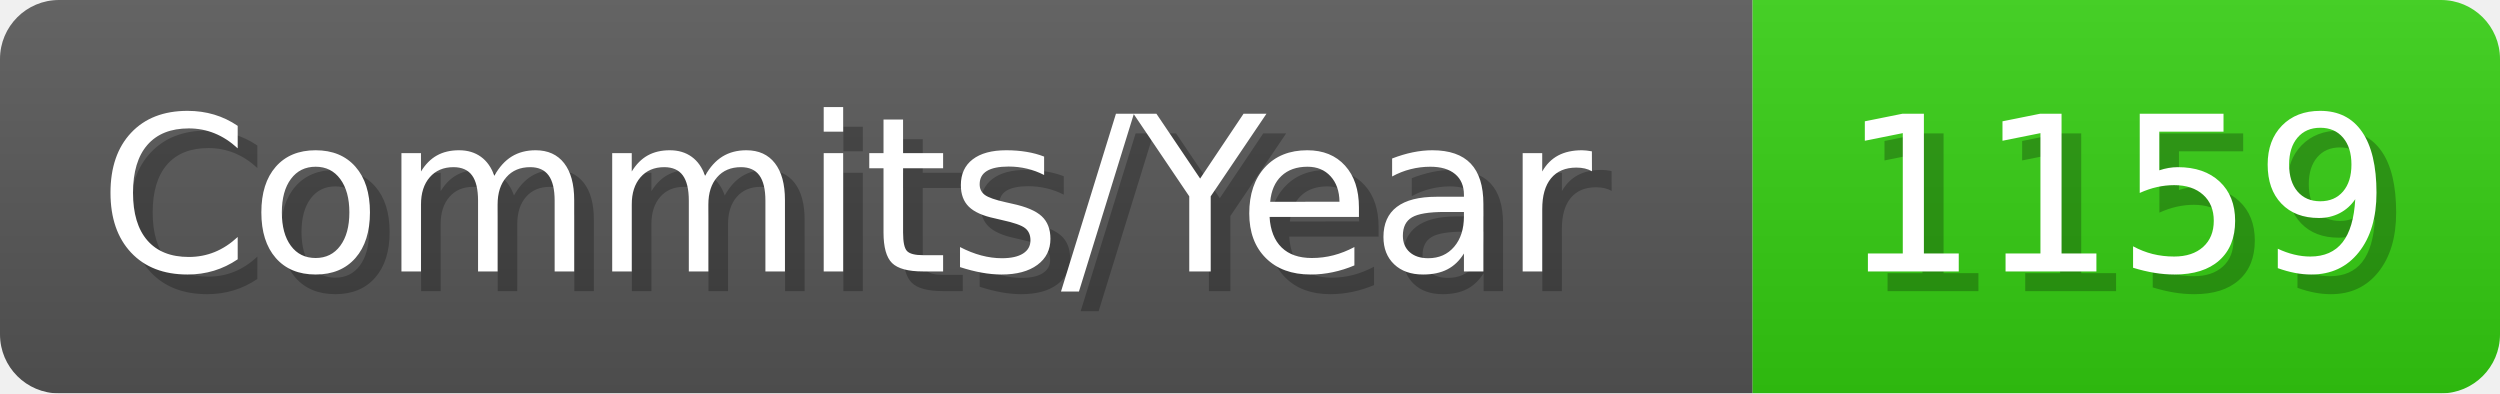
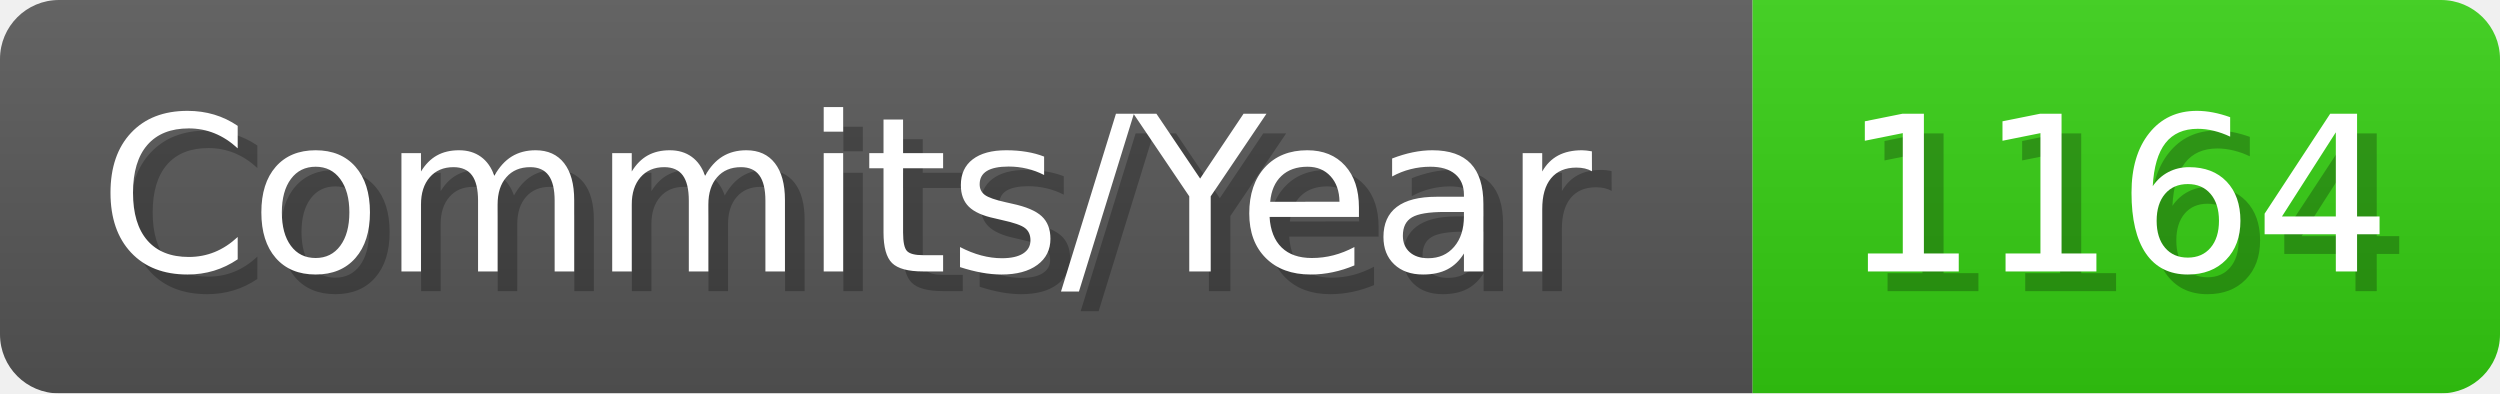
- <svg xmlns="http://www.w3.org/2000/svg" width="127.1" height="20" viewBox="0 0 1271 200" role="img" aria-label="Commits/Year: 1159">
+ <svg xmlns="http://www.w3.org/2000/svg" width="127.1" height="20" viewBox="0 0 1271 200" role="img" aria-label="Commits/Year: 1164">
  <linearGradient id="aUPdi" x2="0" y2="100%">
    <stop offset="0" stop-opacity=".1" stop-color="#EEE" />
    <stop offset="1" stop-opacity=".1" />
  </linearGradient>
  <mask id="WfAiQ">
    <rect width="1271" height="200" rx="30" fill="#FFF" />
  </mask>
  <g mask="url(#WfAiQ)">
    <rect width="891" height="200" fill="#555" />
    <rect width="380" height="200" fill="#3C1" x="891" />
    <rect width="1271" height="200" fill="url(#aUPdi)" />
  </g>
  <g aria-hidden="true" fill="#fff" text-anchor="start" font-family="Verdana,DejaVu Sans,sans-serif" font-size="110">
    <text x="60" y="148" textLength="791" fill="#000" opacity="0.25">Commits/Year</text>
    <text x="50" y="138" textLength="791">Commits/Year</text>
-     <text x="946" y="148" textLength="280" fill="#000" opacity="0.25">1159</text>
-     <text x="936" y="138" textLength="280">1159</text>
+     <text x="946" y="148" textLength="280" fill="#000" opacity="0.25">1164</text>
+     <text x="936" y="138" textLength="280">1164</text>
  </g>
</svg>
